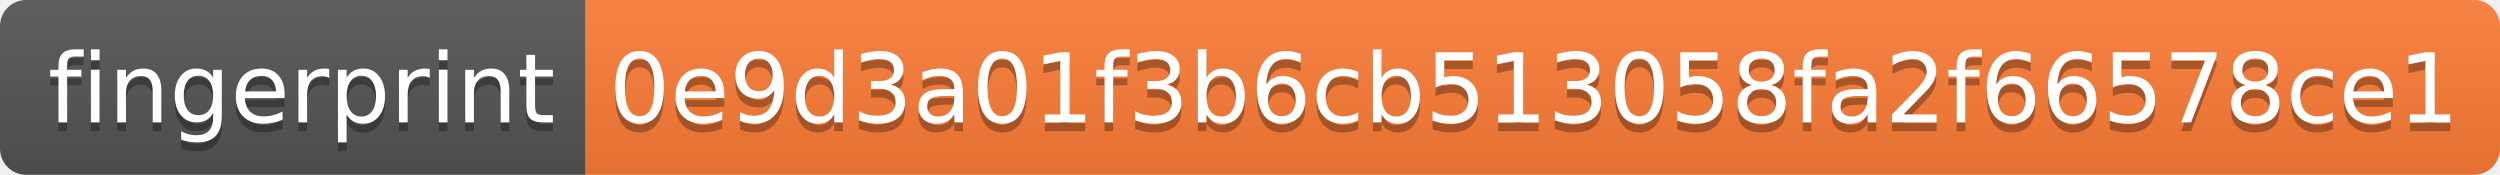
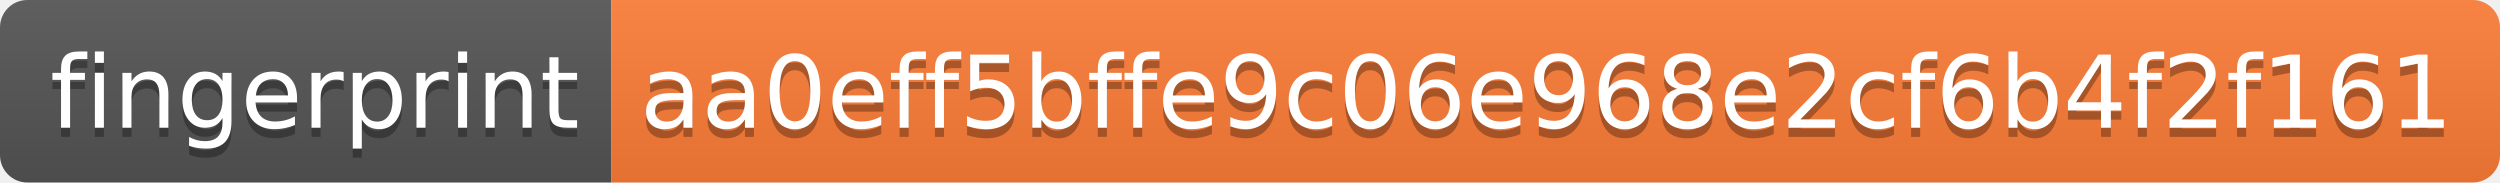
- <svg xmlns="http://www.w3.org/2000/svg" width="286" height="20">
+ <svg xmlns="http://www.w3.org/2000/svg" width="274" height="20">
  <linearGradient id="s" x2="0" y2="100%">
    <stop offset="0" stop-color="#bbb" stop-opacity=".1" />
    <stop offset="1" stop-opacity=".1" />
  </linearGradient>
  <clipPath id="r">
-     <rect width="286" height="20" rx="3" fill="#fff" />
+     <rect width="274" height="20" rx="3" fill="#fff" />
  </clipPath>
  <g clip-path="url(#r)">
    <rect width="67" height="20" fill="#555" />
-     <rect x="67" width="219" height="20" fill="#fe7d37" />
-     <rect width="286" height="20" fill="url(#s)" />
+     <rect x="67" width="207" height="20" fill="#fe7d37" />
+     <rect width="274" height="20" fill="url(#s)" />
  </g>
  <g fill="#fff" text-anchor="middle" font-family="Verdana,Geneva,DejaVu Sans,sans-serif" text-rendering="geometricPrecision" font-size="110">
    <text x="345" y="150" fill="#010101" fill-opacity=".3" transform="scale(.1)" textLength="570">fingerprint</text>
    <text x="345" y="140" transform="scale(.1)" textLength="570">fingerprint</text>
-     <text x="1755" y="150" fill="#010101" fill-opacity=".3" transform="scale(.1)" textLength="2090">0e9d3a01f3b6cb513058fa2f66578ce1</text>
-     <text x="1755" y="140" transform="scale(.1)" textLength="2090">0e9d3a01f3b6cb513058fa2f66578ce1</text>
+     <text x="1695" y="150" fill="#010101" fill-opacity=".3" transform="scale(.1)" textLength="1970">aa0eff5bffe9c06e968e2cf6b4f2f161</text>
+     <text x="1695" y="140" transform="scale(.1)" textLength="1970">aa0eff5bffe9c06e968e2cf6b4f2f161</text>
  </g>
</svg>
